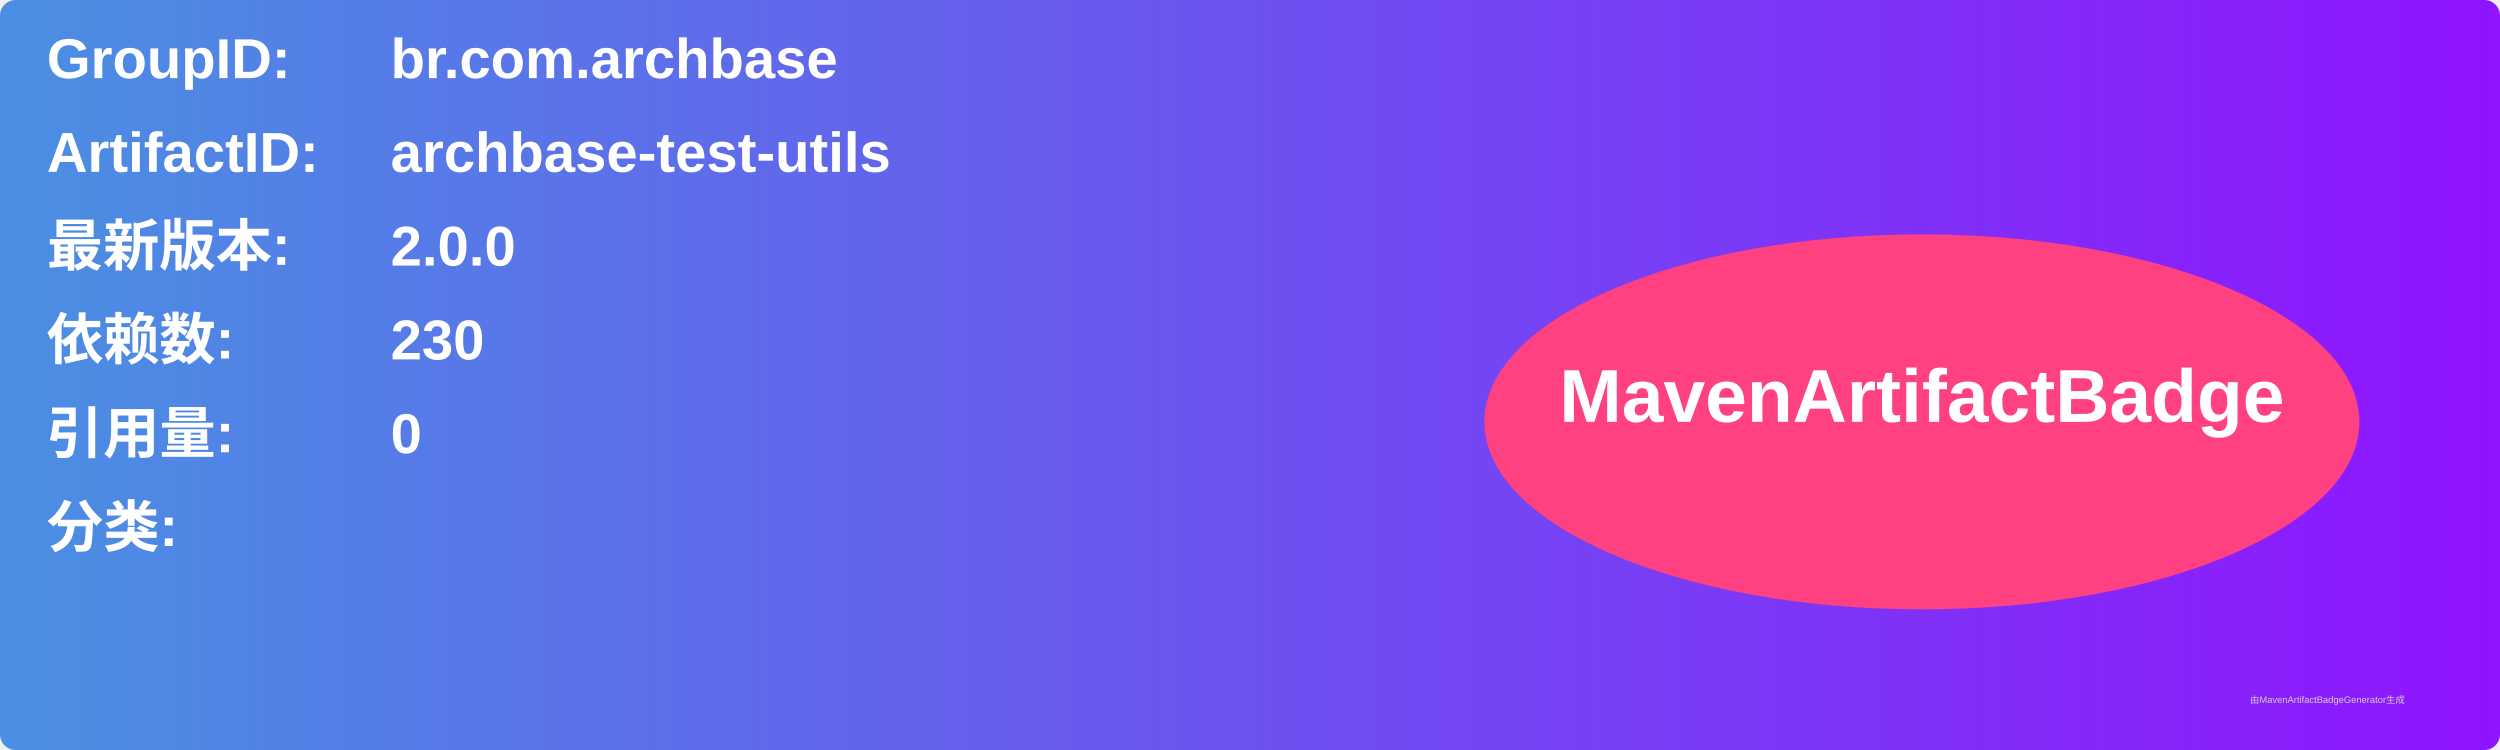
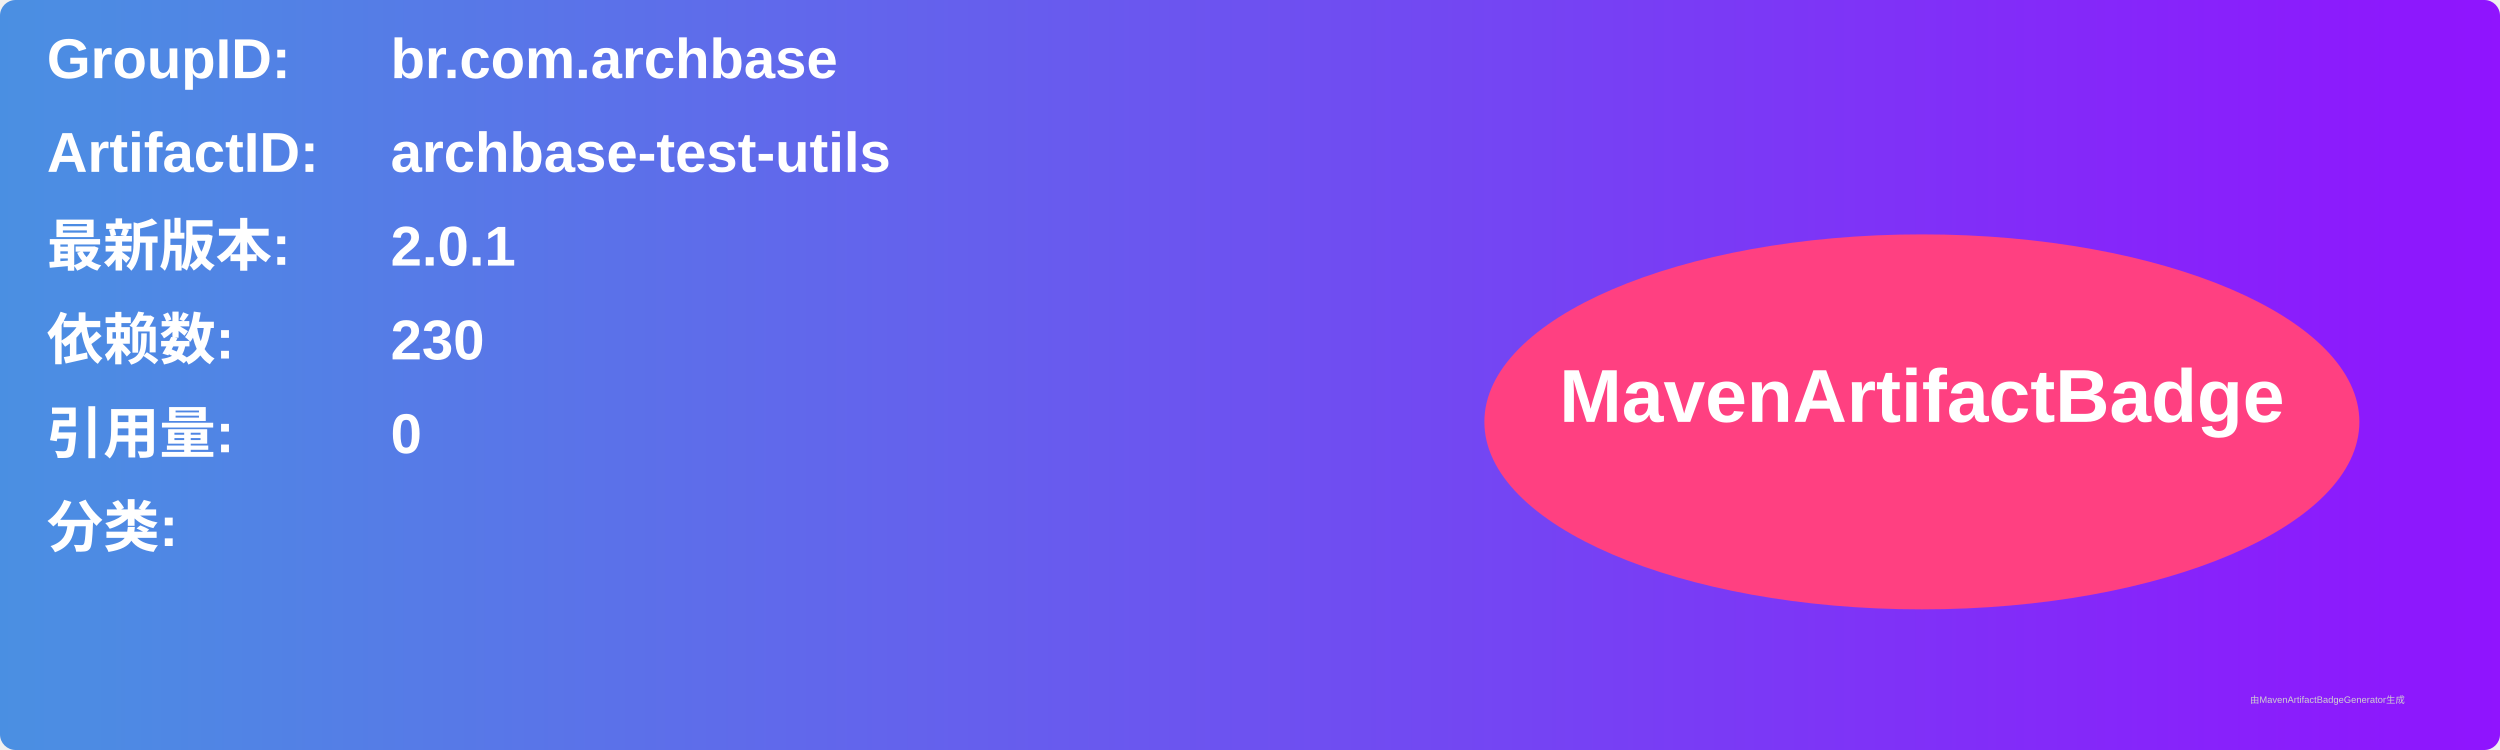
<svg xmlns="http://www.w3.org/2000/svg" width="800" height="240" viewBox="0 0 800 240">
  <linearGradient id="grad" x1="0%" y1="0%" x2="100%" y2="0%">
    <stop offset="0%" stop-color="#4a90e2" />
    <stop offset="100%" stop-color="#9013fe" />
  </linearGradient>
  <rect width="100%" height="100%" rx="5" ry="5" fill="url(#grad)" />
  <g transform="translate(15, 15)">
    <text x="0" y="10" font-family="Arial" font-size="18" fill="white" font-weight="bold" width="260">GroupID:</text>
    <text x="110" y="10" font-family="Arial" font-size="18" fill="white" font-weight="bold" width="460">br.com.archbase</text>
    <text x="0" y="40" font-family="Arial" font-size="18" fill="white" font-weight="bold" width="260">ArtifactID:</text>
    <text x="110" y="40" font-family="Arial" font-size="18" fill="white" font-weight="bold" width="460">archbase-test-utils</text>
    <text x="0" y="70" font-family="Arial" font-size="18" fill="white" font-weight="bold">最新版本:</text>
    <text x="110" y="70" font-family="Arial" font-size="18" fill="white" font-weight="bold">
-       <tspan font-weight="bold">2.0.0</tspan>
+       <tspan font-weight="bold">2.0.1</tspan>
    </text>
    <text x="0" y="100" font-family="Arial" font-size="18" fill="white" font-weight="bold">依赖数: </text>
    <text x="110" y="100" font-family="Arial" font-size="18" fill="white">
      <tspan font-weight="bold">230</tspan>
    </text>
    <text x="0" y="130" font-family="Arial" font-size="18" fill="white" font-weight="bold">引用量: </text>
    <text x="110" y="130" font-family="Arial" font-size="18" fill="white">
      <tspan font-weight="bold">0</tspan>
    </text>
    <text x="0" y="160" font-family="Arial" font-size="18" fill="white" font-weight="bold">分类:</text>
    <text x="10" y="190" font-family="Arial" font-size="10" fill="white">
      <tspan font-weight="bold" />
    </text>
    <ellipse cx="600" cy="120" rx="140" ry="60" fill="#ff4081" />
    <text x="600" y="120" text-anchor="middle" font-family="Arial" font-size="24" fill="white" font-weight="bold">MavenArtifactBadge</text>
  </g>
  <text x="720" y="225" font-family="Arial" font-size="3" fill="#d0d0d0">由MavenArtifactBadgeGenerator生成</text>
</svg>
